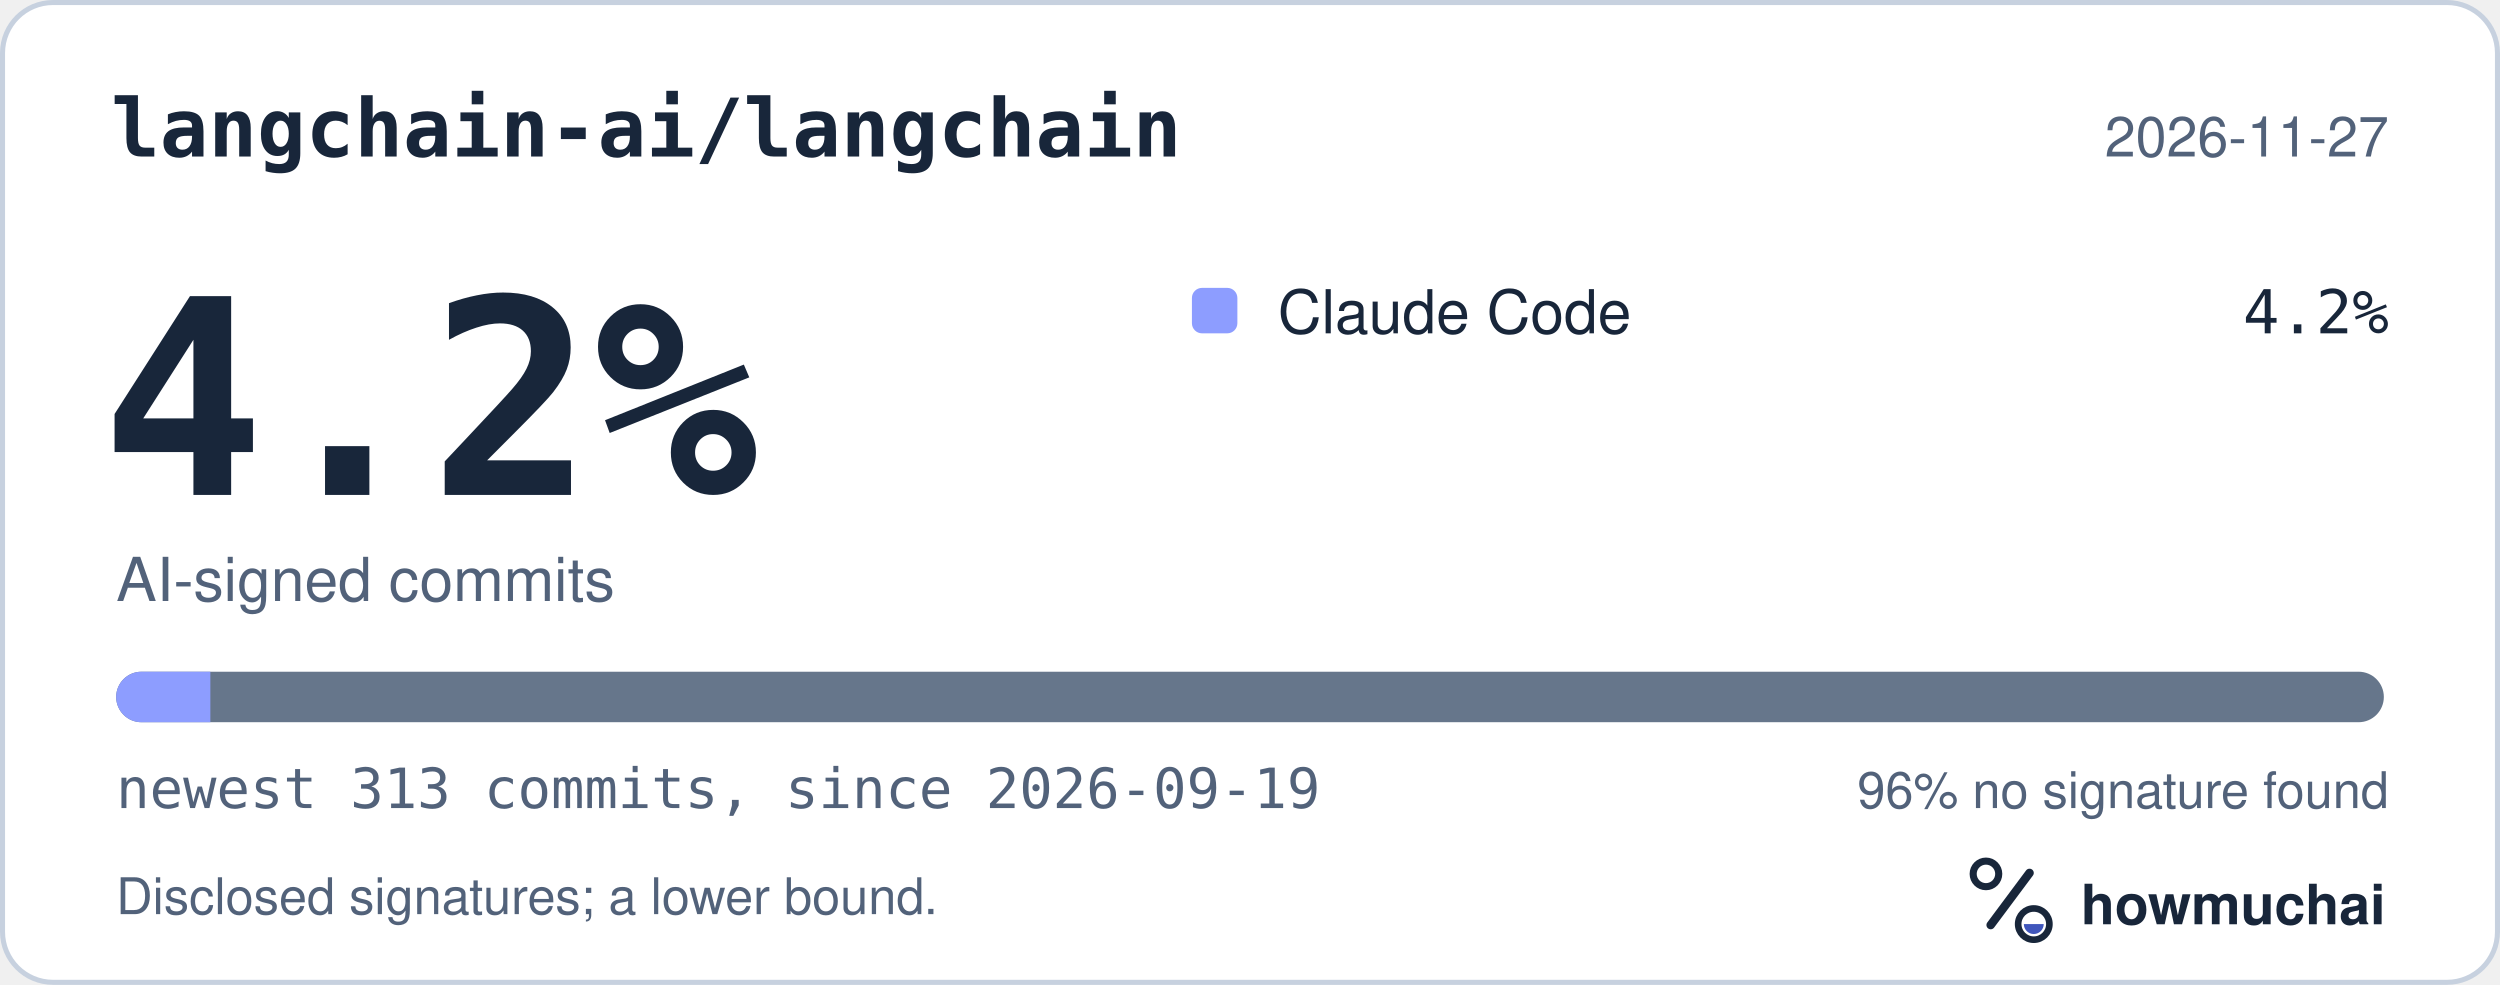
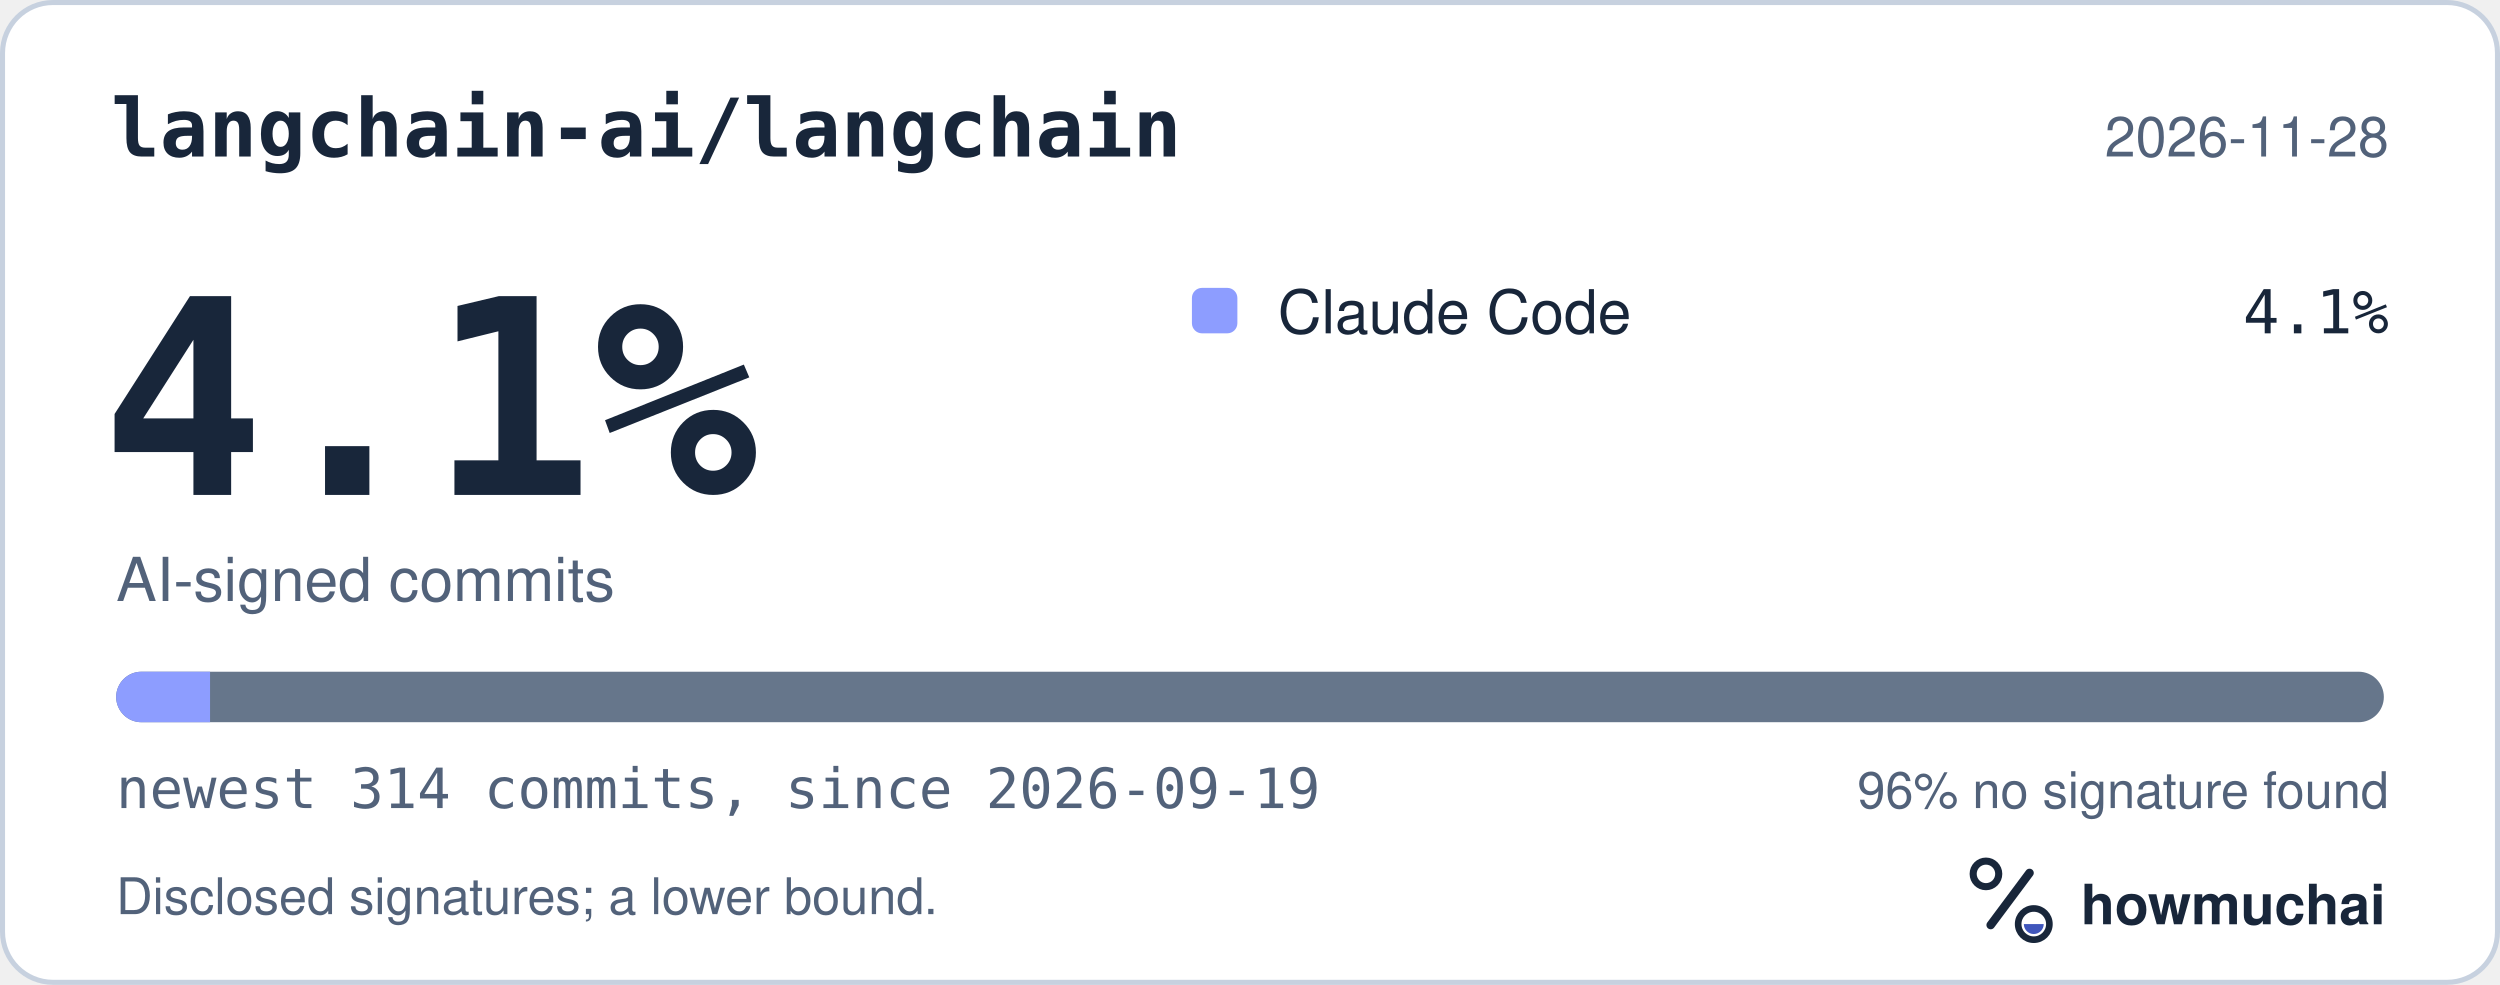
<svg xmlns="http://www.w3.org/2000/svg" width="495" height="195" viewBox="0 0 495 195" role="img" aria-labelledby="hm-t hm-d">
  <rect x="0.5" y="0.5" width="494" height="194" rx="10" fill="#FFFFFF" stroke="#C7D1DF" />
  <text x="22" y="31" fill="#18263A" font-family="ui-monospace, SF Mono, Menlo, Consolas, IBM Plex Mono, monospace" font-size="16" font-weight="600">langchain-ai/langchain</text>
-   <text x="473" y="31" fill="#52627A" font-family="-apple-system, BlinkMacSystemFont, Segoe UI, Helvetica, Arial, Fira Sans, sans-serif" font-size="11" text-anchor="end">2026-11-27</text>
-   <text x="20" y="98" fill="#18263A" font-family="ui-monospace, SF Mono, Menlo, Consolas, IBM Plex Mono, monospace" font-size="54" font-weight="700">4.2%</text>
+   <text x="473" y="31" fill="#52627A" font-family="-apple-system, BlinkMacSystemFont, Segoe UI, Helvetica, Arial, Fira Sans, sans-serif" font-size="11" text-anchor="end">2026-11-28</text>
+   <text x="20" y="98" fill="#18263A" font-family="ui-monospace, SF Mono, Menlo, Consolas, IBM Plex Mono, monospace" font-size="54" font-weight="700">4.1%</text>
  <text x="23" y="119" fill="#52627A" font-family="-apple-system, BlinkMacSystemFont, Segoe UI, Helvetica, Arial, Fira Sans, sans-serif" font-size="12">AI-signed commits</text>
  <rect x="236" y="57" width="9" height="9" rx="2" fill="#8D9DFF" />
  <text x="253" y="66" fill="#18263A" font-family="-apple-system, BlinkMacSystemFont, Segoe UI, Helvetica, Arial, Fira Sans, sans-serif" font-size="12">Claude Code</text>
-   <text x="473" y="66" fill="#18263A" font-family="ui-monospace, SF Mono, Menlo, Consolas, IBM Plex Mono, monospace" font-size="12" text-anchor="end">4.2%</text>
+   <text x="473" y="66" fill="#18263A" font-family="ui-monospace, SF Mono, Menlo, Consolas, IBM Plex Mono, monospace" font-size="12" text-anchor="end">4.1%</text>
  <defs>
    <clipPath id="hm-bar">
      <rect x="23" y="133" width="449" height="10" rx="5" />
    </clipPath>
  </defs>
  <rect x="23" y="133" width="449" height="10" rx="5" fill="#66768B" />
  <g clip-path="url(#hm-bar)">
-     <rect x="23.00" y="133" width="18.65" height="10" fill="#8D9DFF" />
+     <rect x="23.00" y="133" width="18.59" height="10" fill="#8D9DFF" />
  </g>
-   <text x="23" y="160" fill="#52627A" font-family="ui-monospace, SF Mono, Menlo, Consolas, IBM Plex Mono, monospace" font-size="11">newest 313 commits, since 2026-09-19</text>
+   <text x="23" y="160" fill="#52627A" font-family="ui-monospace, SF Mono, Menlo, Consolas, IBM Plex Mono, monospace" font-size="11">newest 314 commits, since 2026-09-19</text>
  <text x="473" y="160" fill="#52627A" font-family="-apple-system, BlinkMacSystemFont, Segoe UI, Helvetica, Arial, Fira Sans, sans-serif" font-size="10" text-anchor="end">96% no signature found</text>
  <text x="23" y="181" fill="#52627A" font-family="-apple-system, BlinkMacSystemFont, Segoe UI, Helvetica, Arial, Fira Sans, sans-serif" font-size="10">Disclosed signatures; a lower bound.</text>
  <g transform="translate(386 166) scale(0.046875)">
    <circle cx="154" cy="150" r="54" fill="none" stroke="#18263A" stroke-width="30" />
    <path d="M174 366 338 146" fill="none" stroke="#18263A" stroke-width="36" stroke-linecap="round" />
    <circle cx="356" cy="362" r="66" fill="none" stroke="#18263A" stroke-width="28" />
    <path d="M314 362a42 42 0 0 0 84 0Z" fill="#4056BC" />
  </g>
  <text x="412" y="183" fill="#18263A" font-family="-apple-system, BlinkMacSystemFont, Segoe UI, Helvetica, Arial, Fira Sans, sans-serif" font-size="11" font-weight="650">howmuchai</text>
</svg>
